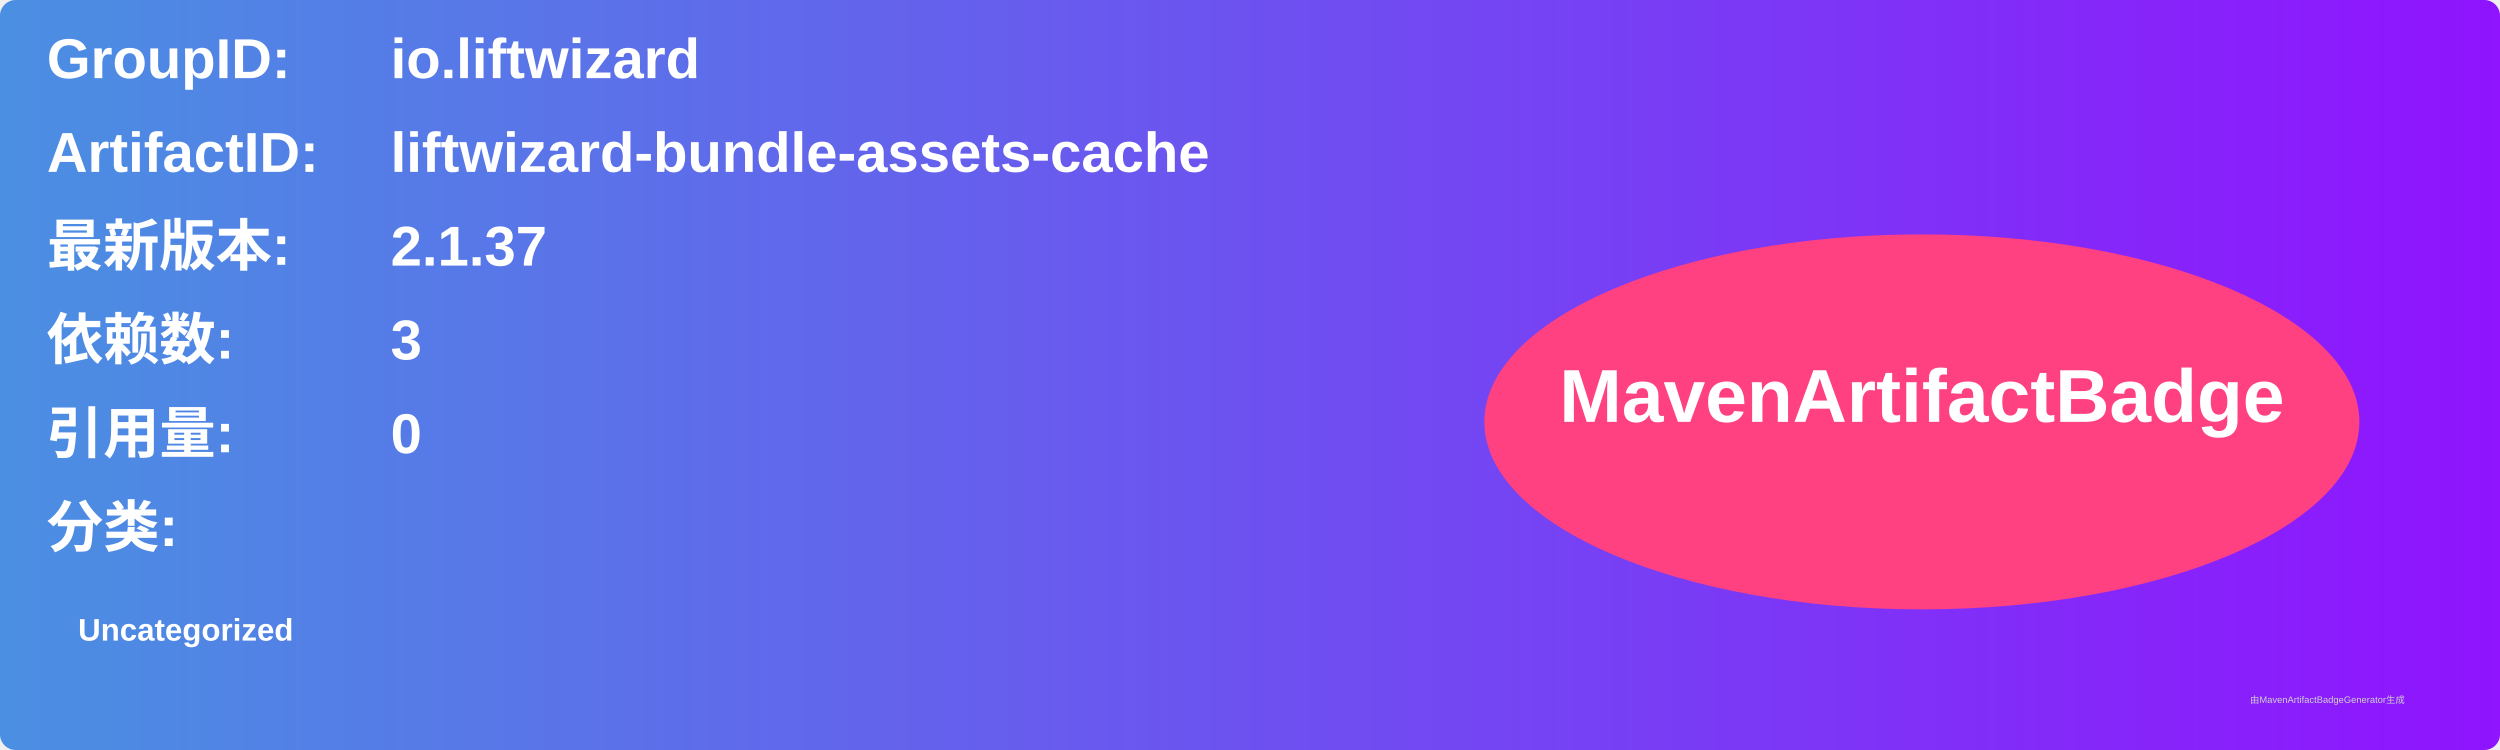
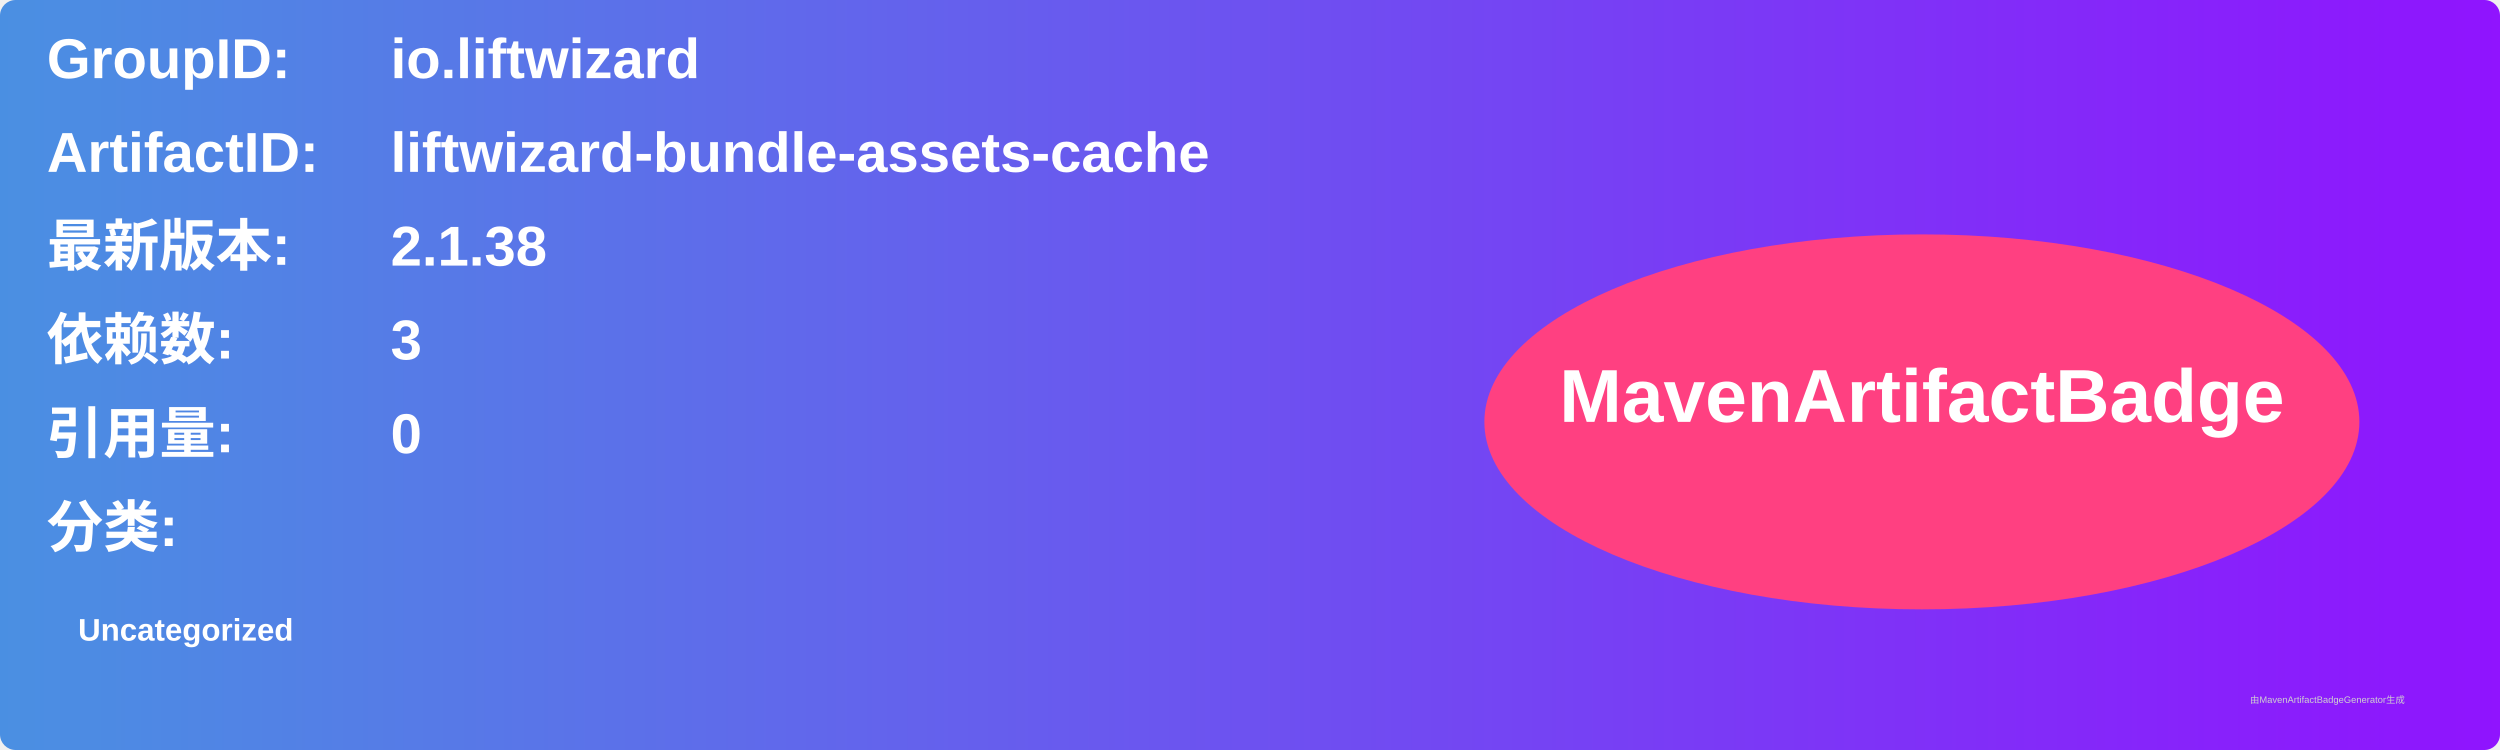
<svg xmlns="http://www.w3.org/2000/svg" width="800" height="240" viewBox="0 0 800 240">
  <linearGradient id="grad" x1="0%" y1="0%" x2="100%" y2="0%">
    <stop offset="0%" stop-color="#4a90e2" />
    <stop offset="100%" stop-color="#9013fe" />
  </linearGradient>
  <rect width="100%" height="100%" rx="5" ry="5" fill="url(#grad)" />
  <g transform="translate(15, 15)">
    <text x="0" y="10" font-family="Arial" font-size="18" fill="white" font-weight="bold" width="260">GroupID:</text>
    <text x="110" y="10" font-family="Arial" font-size="18" fill="white" font-weight="bold" width="460">io.liftwizard</text>
    <text x="0" y="40" font-family="Arial" font-size="18" fill="white" font-weight="bold" width="260">ArtifactID:</text>
    <text x="110" y="40" font-family="Arial" font-size="18" fill="white" font-weight="bold" width="460">liftwizard-bundle-assets-cache</text>
    <text x="0" y="70" font-family="Arial" font-size="18" fill="white" font-weight="bold">最新版本:</text>
    <text x="110" y="70" font-family="Arial" font-size="18" fill="white" font-weight="bold">
-       <tspan font-weight="bold">2.1.37</tspan>
+       <tspan font-weight="bold">2.1.38</tspan>
    </text>
    <text x="0" y="100" font-family="Arial" font-size="18" fill="white" font-weight="bold">依赖数: </text>
    <text x="110" y="100" font-family="Arial" font-size="18" fill="white">
      <tspan font-weight="bold">3</tspan>
    </text>
    <text x="0" y="130" font-family="Arial" font-size="18" fill="white" font-weight="bold">引用量: </text>
    <text x="110" y="130" font-family="Arial" font-size="18" fill="white">
      <tspan font-weight="bold">0</tspan>
    </text>
    <text x="0" y="160" font-family="Arial" font-size="18" fill="white" font-weight="bold">分类:</text>
    <text x="10" y="190" font-family="Arial" font-size="10" fill="white">
      <tspan font-weight="bold">Uncategorized</tspan>
    </text>
    <ellipse cx="600" cy="120" rx="140" ry="60" fill="#ff4081" />
    <text x="600" y="120" text-anchor="middle" font-family="Arial" font-size="24" fill="white" font-weight="bold">MavenArtifactBadge</text>
  </g>
  <text x="720" y="225" font-family="Arial" font-size="3" fill="#d0d0d0">由MavenArtifactBadgeGenerator生成</text>
</svg>
